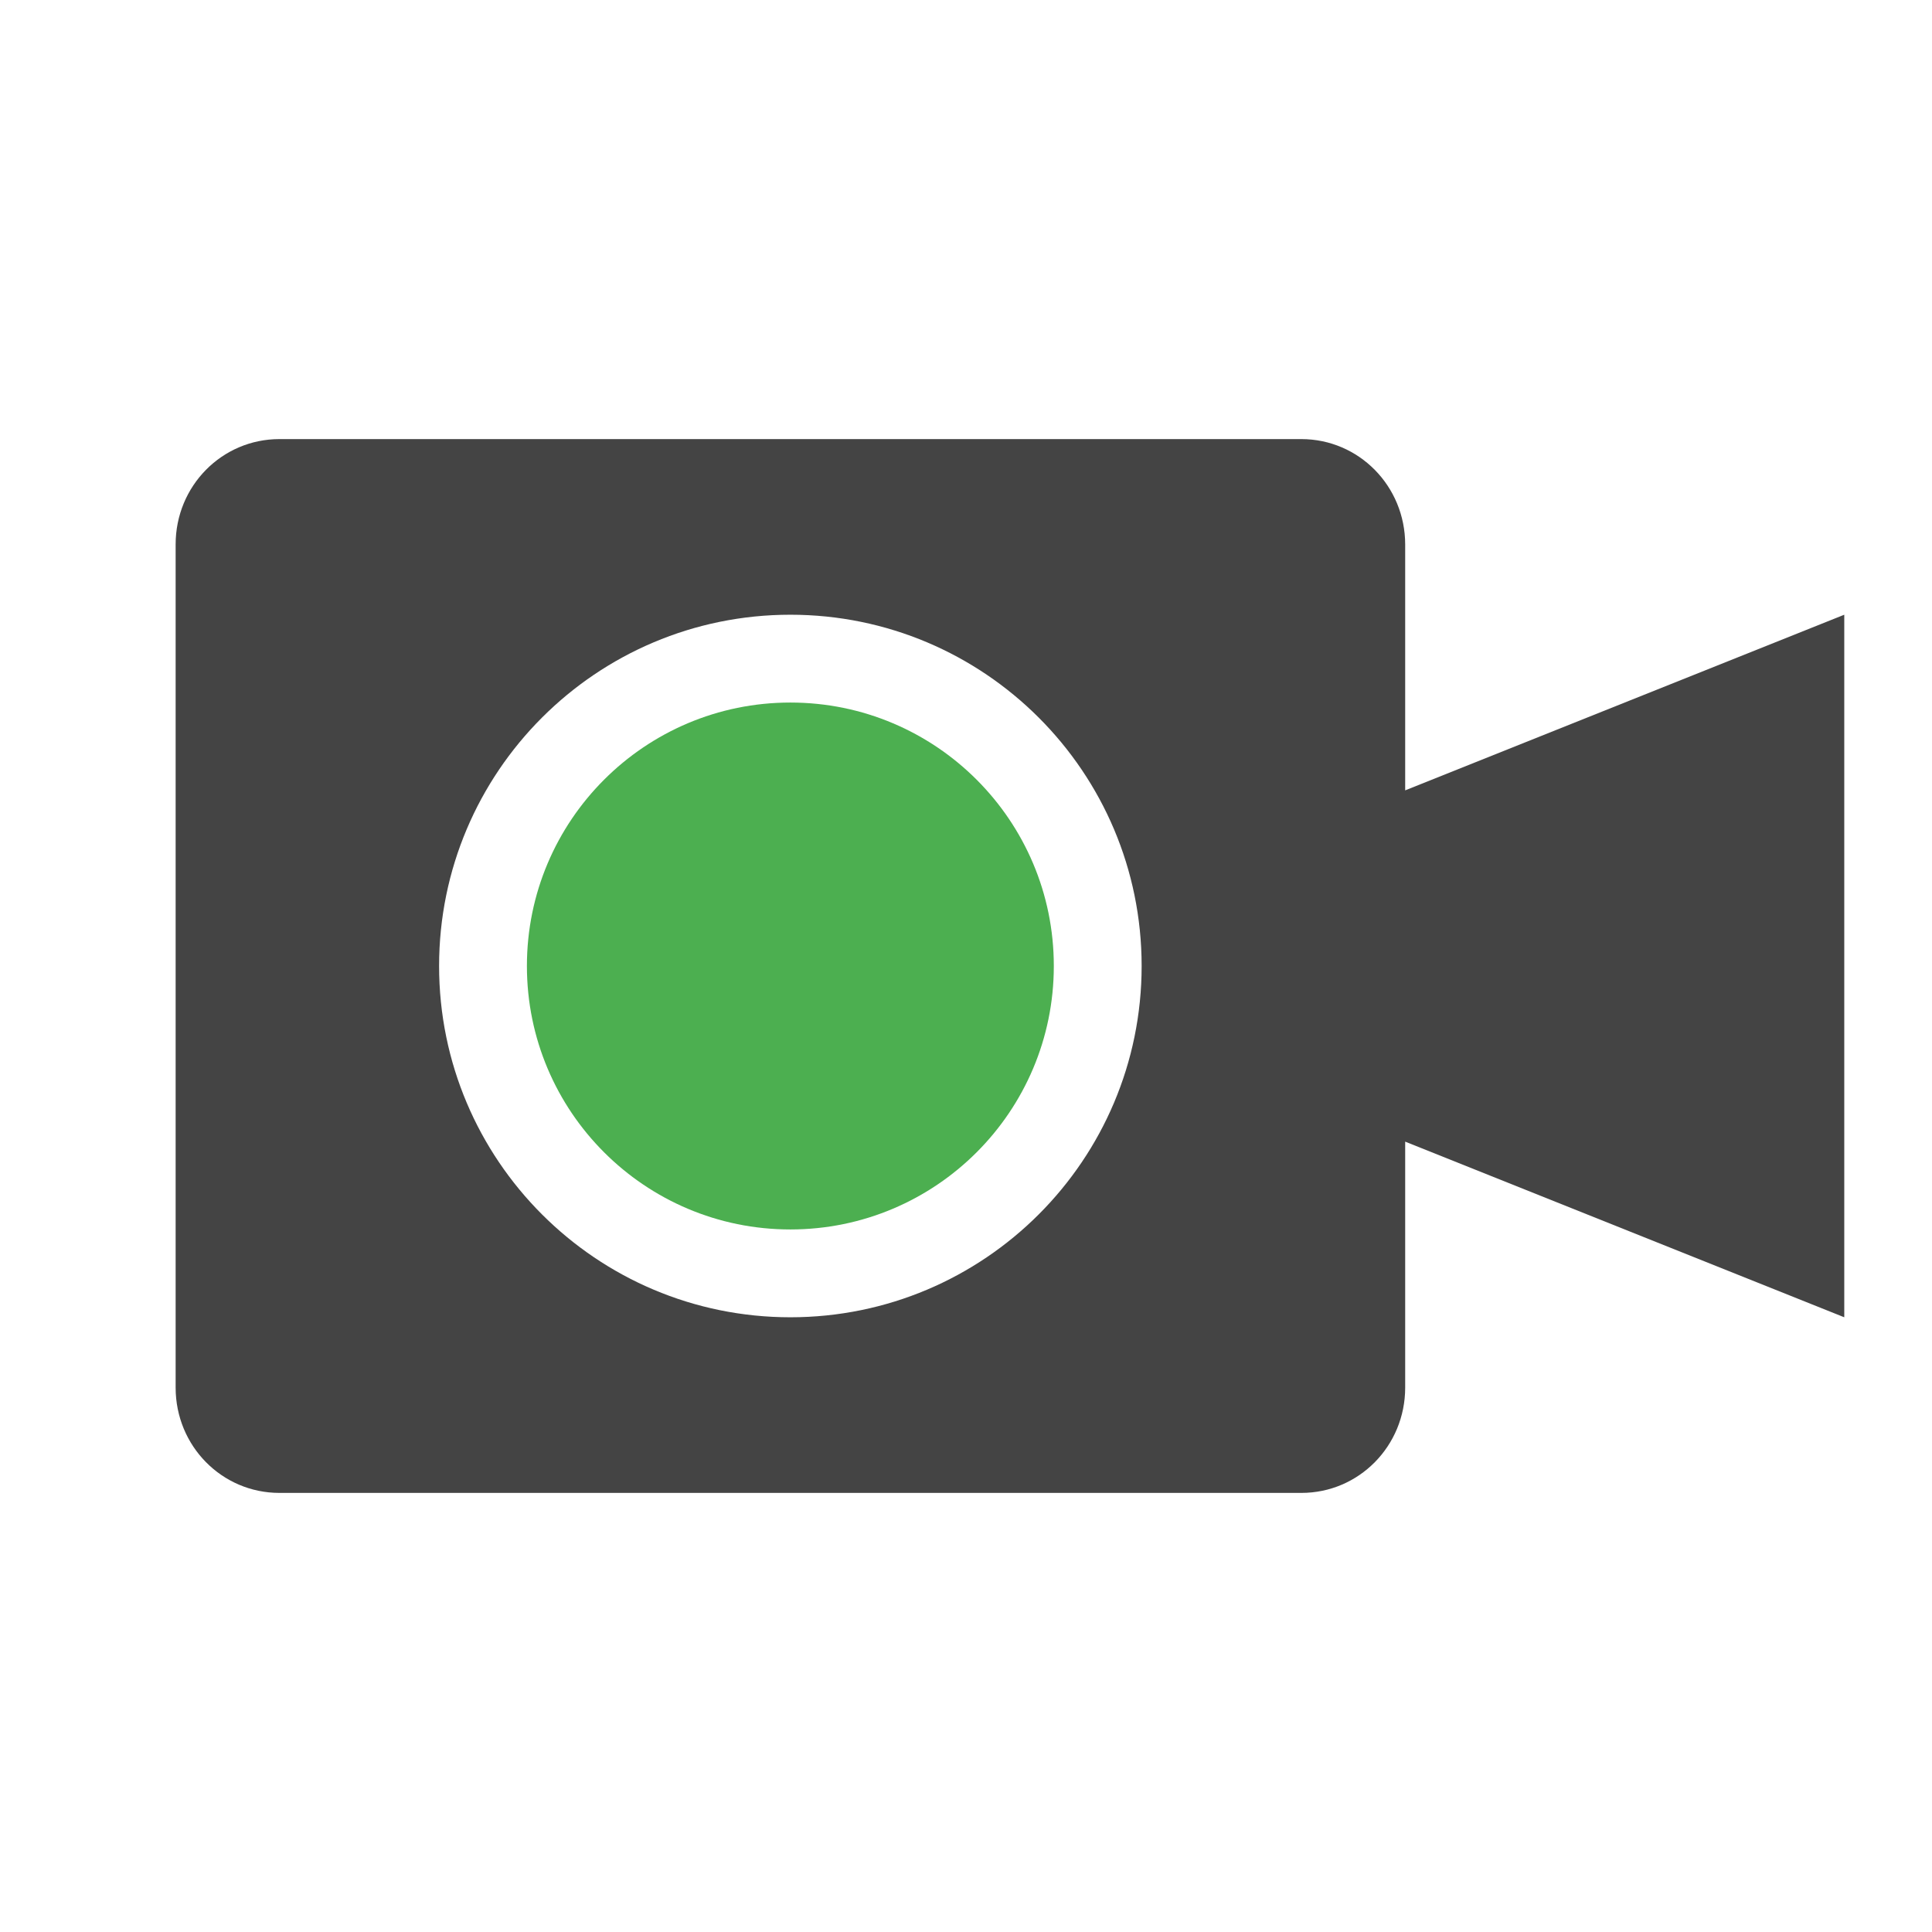
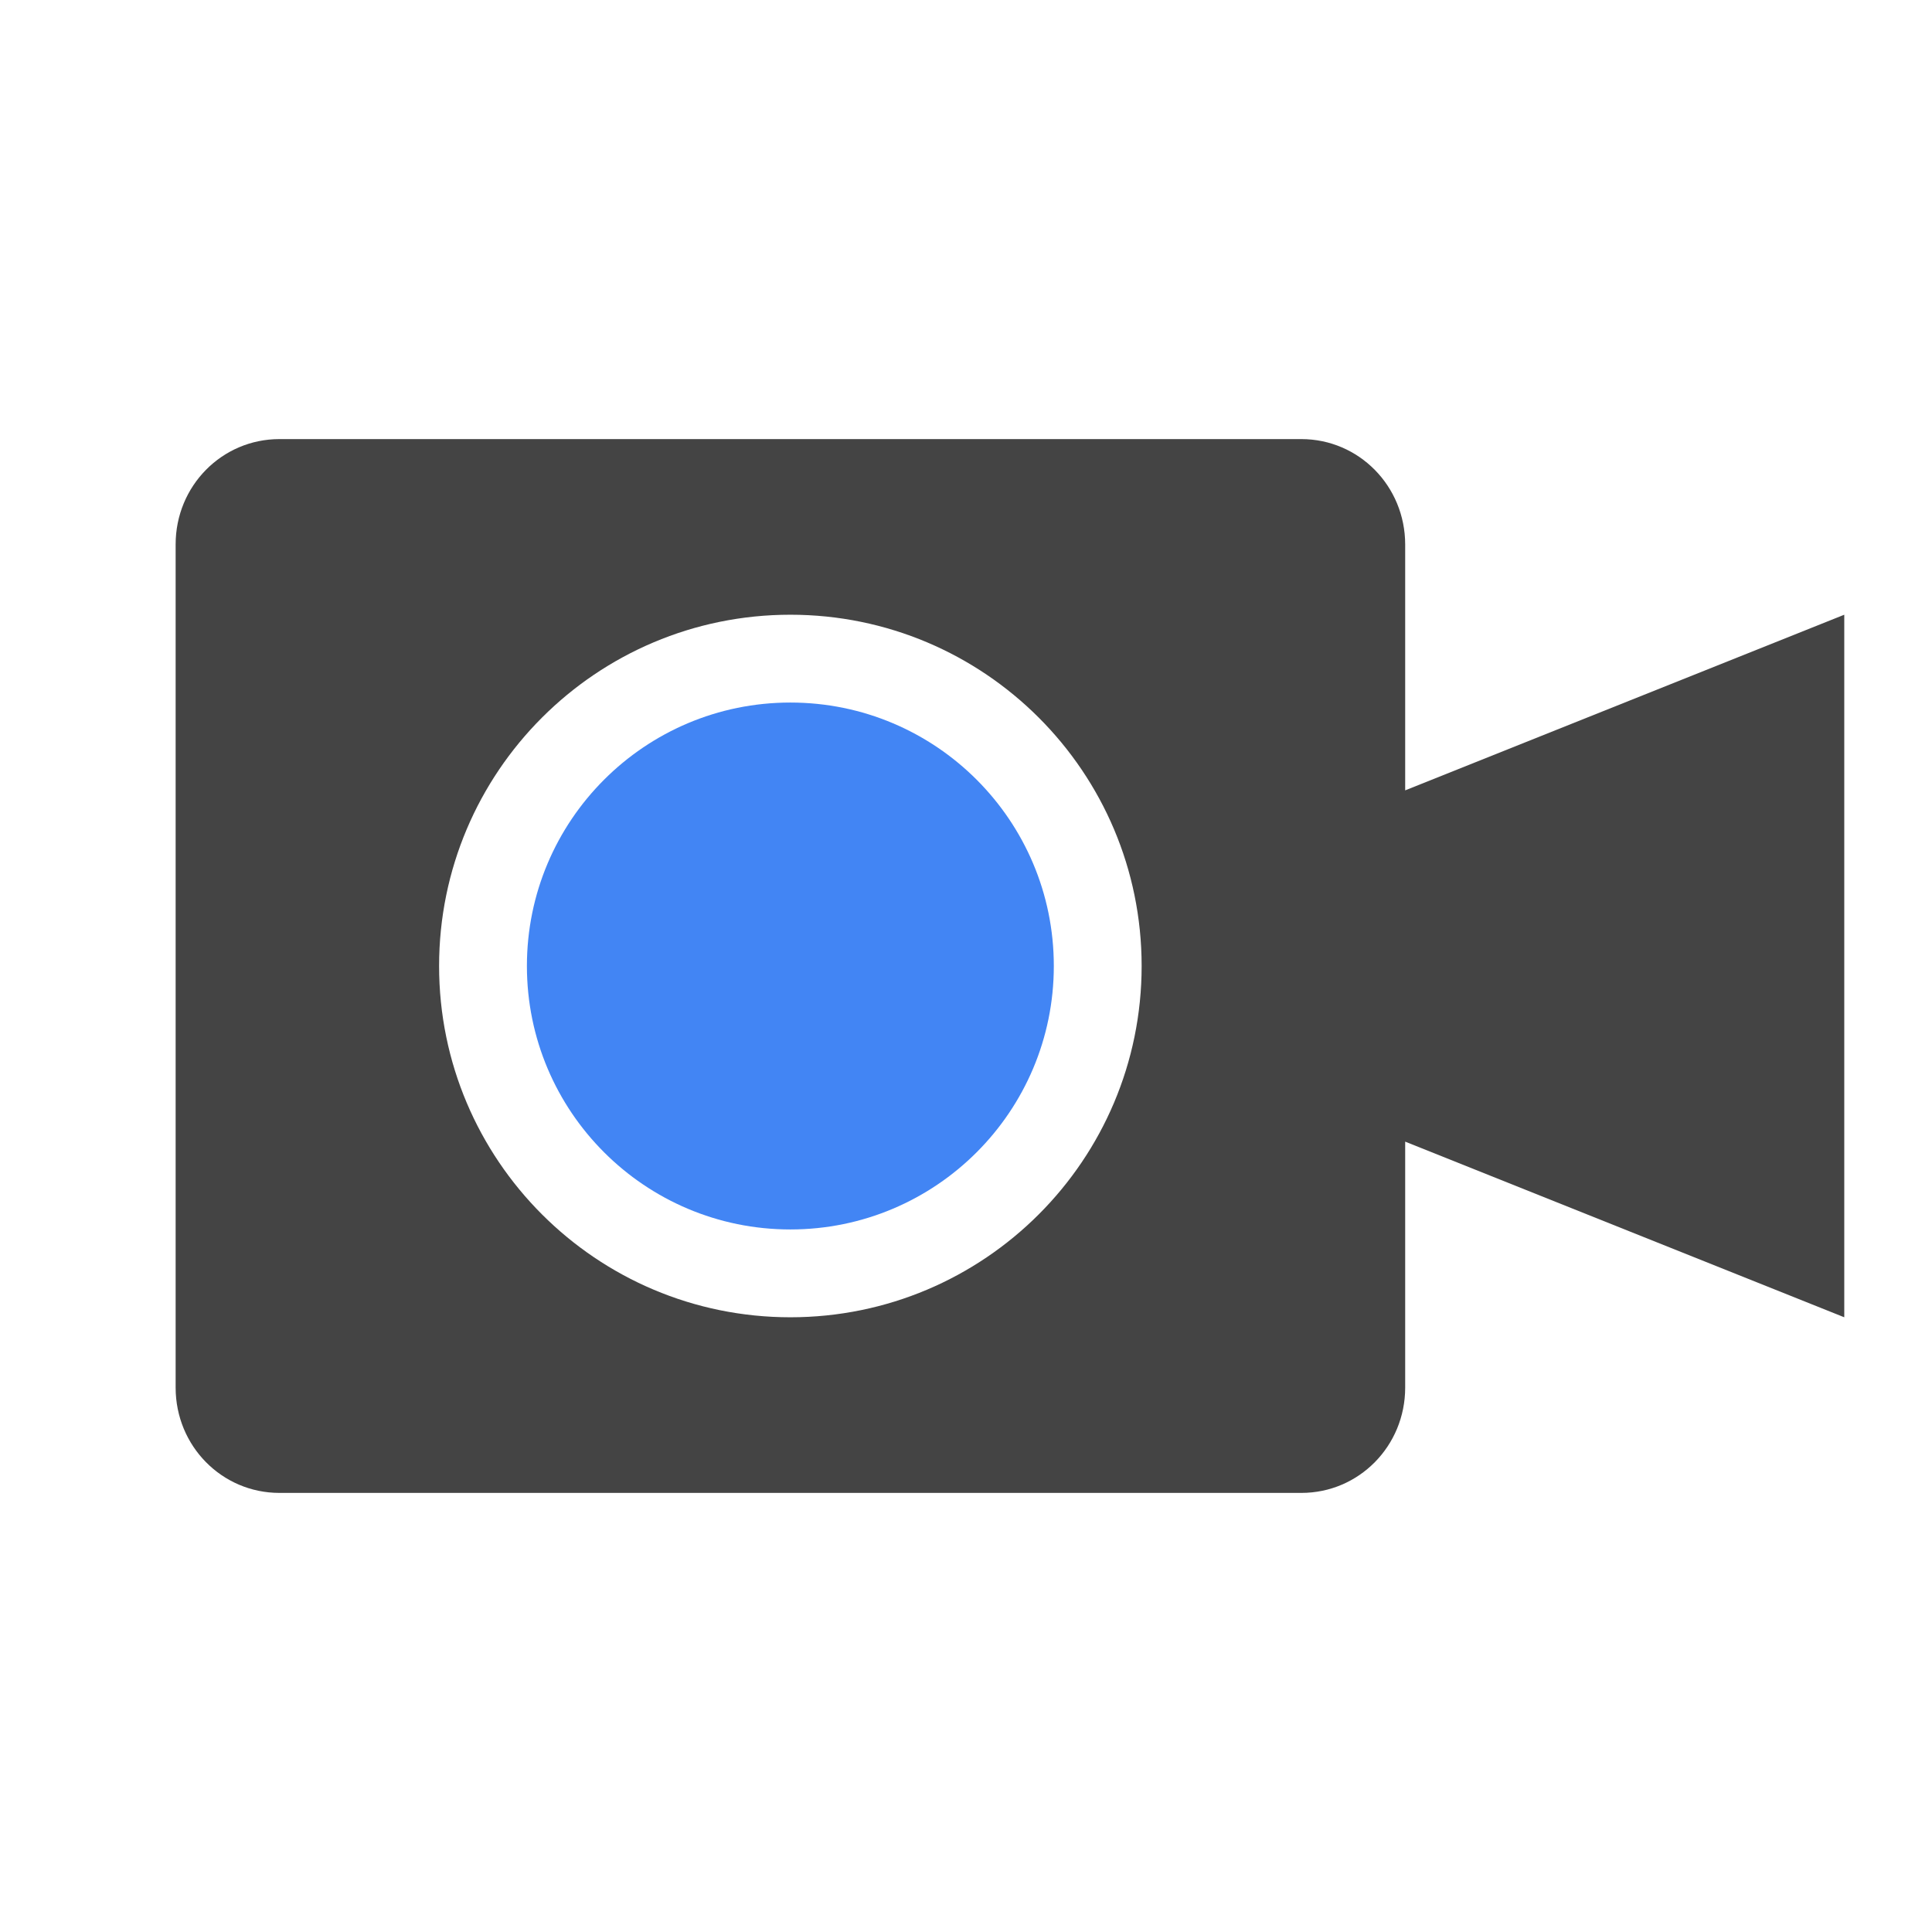
<svg xmlns="http://www.w3.org/2000/svg" width="22" height="22" version="1">
  <defs>
    <style id="current-color-scheme" type="text/css">
   .ColorScheme-Text { color:#444444; } .ColorScheme-Highlight { color:#4285f4; } .ColorScheme-NeutralText { color:#ff9800; } .ColorScheme-PositiveText { color:#4caf50; } .ColorScheme-NegativeText { color:#f44336; }
  </style>
  </defs>
  <path style="fill:currentColor" class="ColorScheme-Text" d="M 3.182,5 C 2.527,5 2,5.534 2,6.199 L 2,15.801 C 2,16.466 2.527,17 3.182,17 l 11.637,0 c 0.655,0 1.182,-0.534 1.182,-1.199 l 0,-2.801 5,2 0,-8 -5,2 0,-2.801 C 16,5.534 15.473,5 14.818,5 Z m 5.818,2 c 2.209,0 4,1.791 4,4 0,2.209 -1.791,4 -4,4 -2.209,0 -4,-1.791 -4,-4 0,-2.209 1.791,-4 4,-4 z" />
-   <circle style="fill:currentColor" class="ColorScheme-PositiveText" cx="9" cy="11" r="3" />
+   <circle style="fill:currentColor" class="ColorScheme-Highlight" cx="9" cy="11" r="3" />
</svg>
